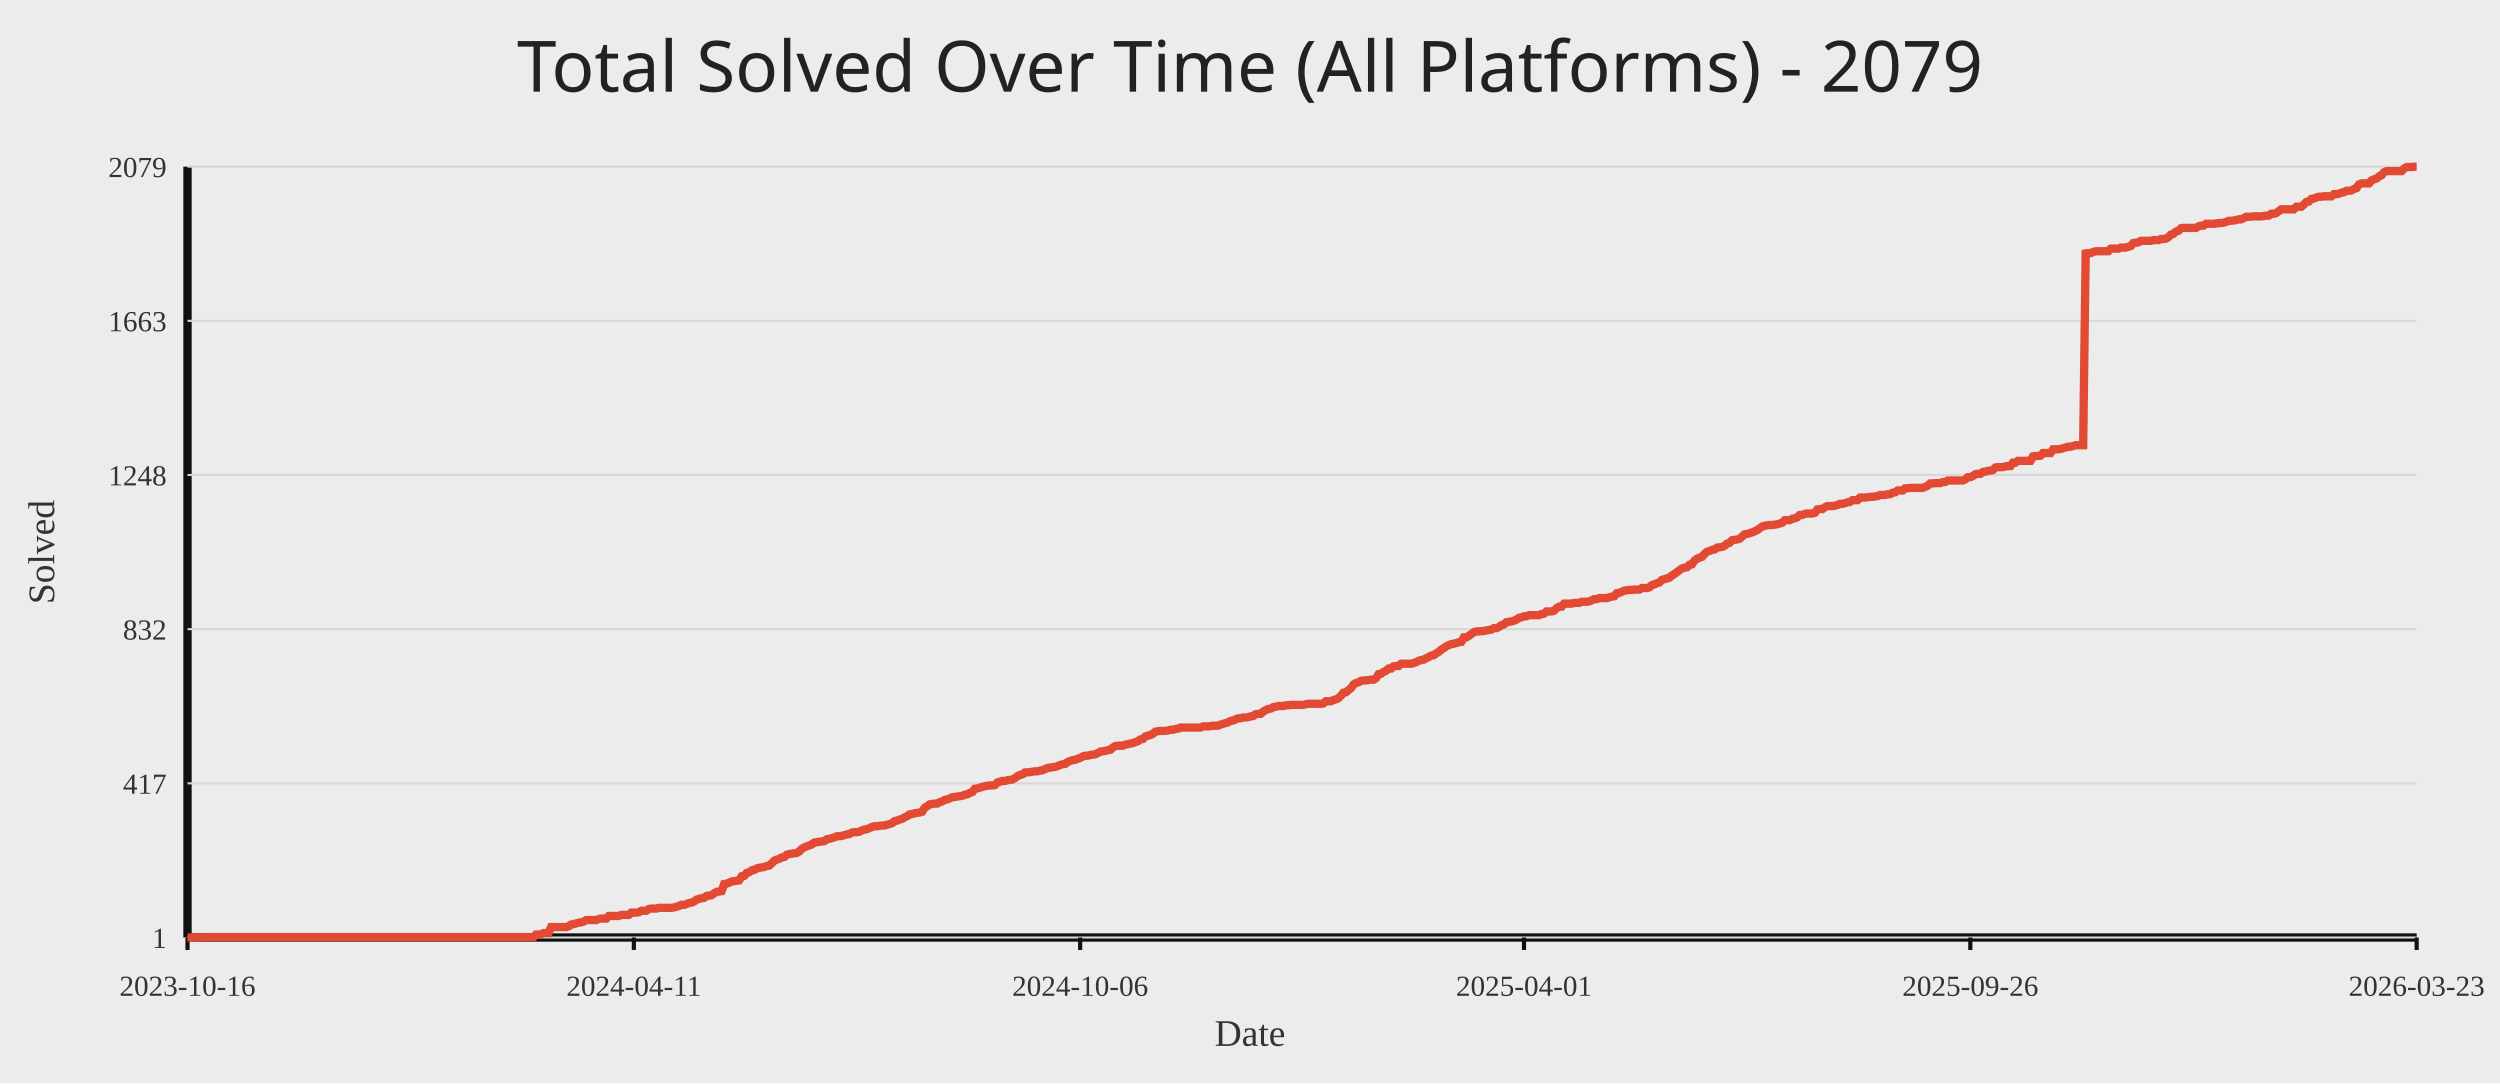
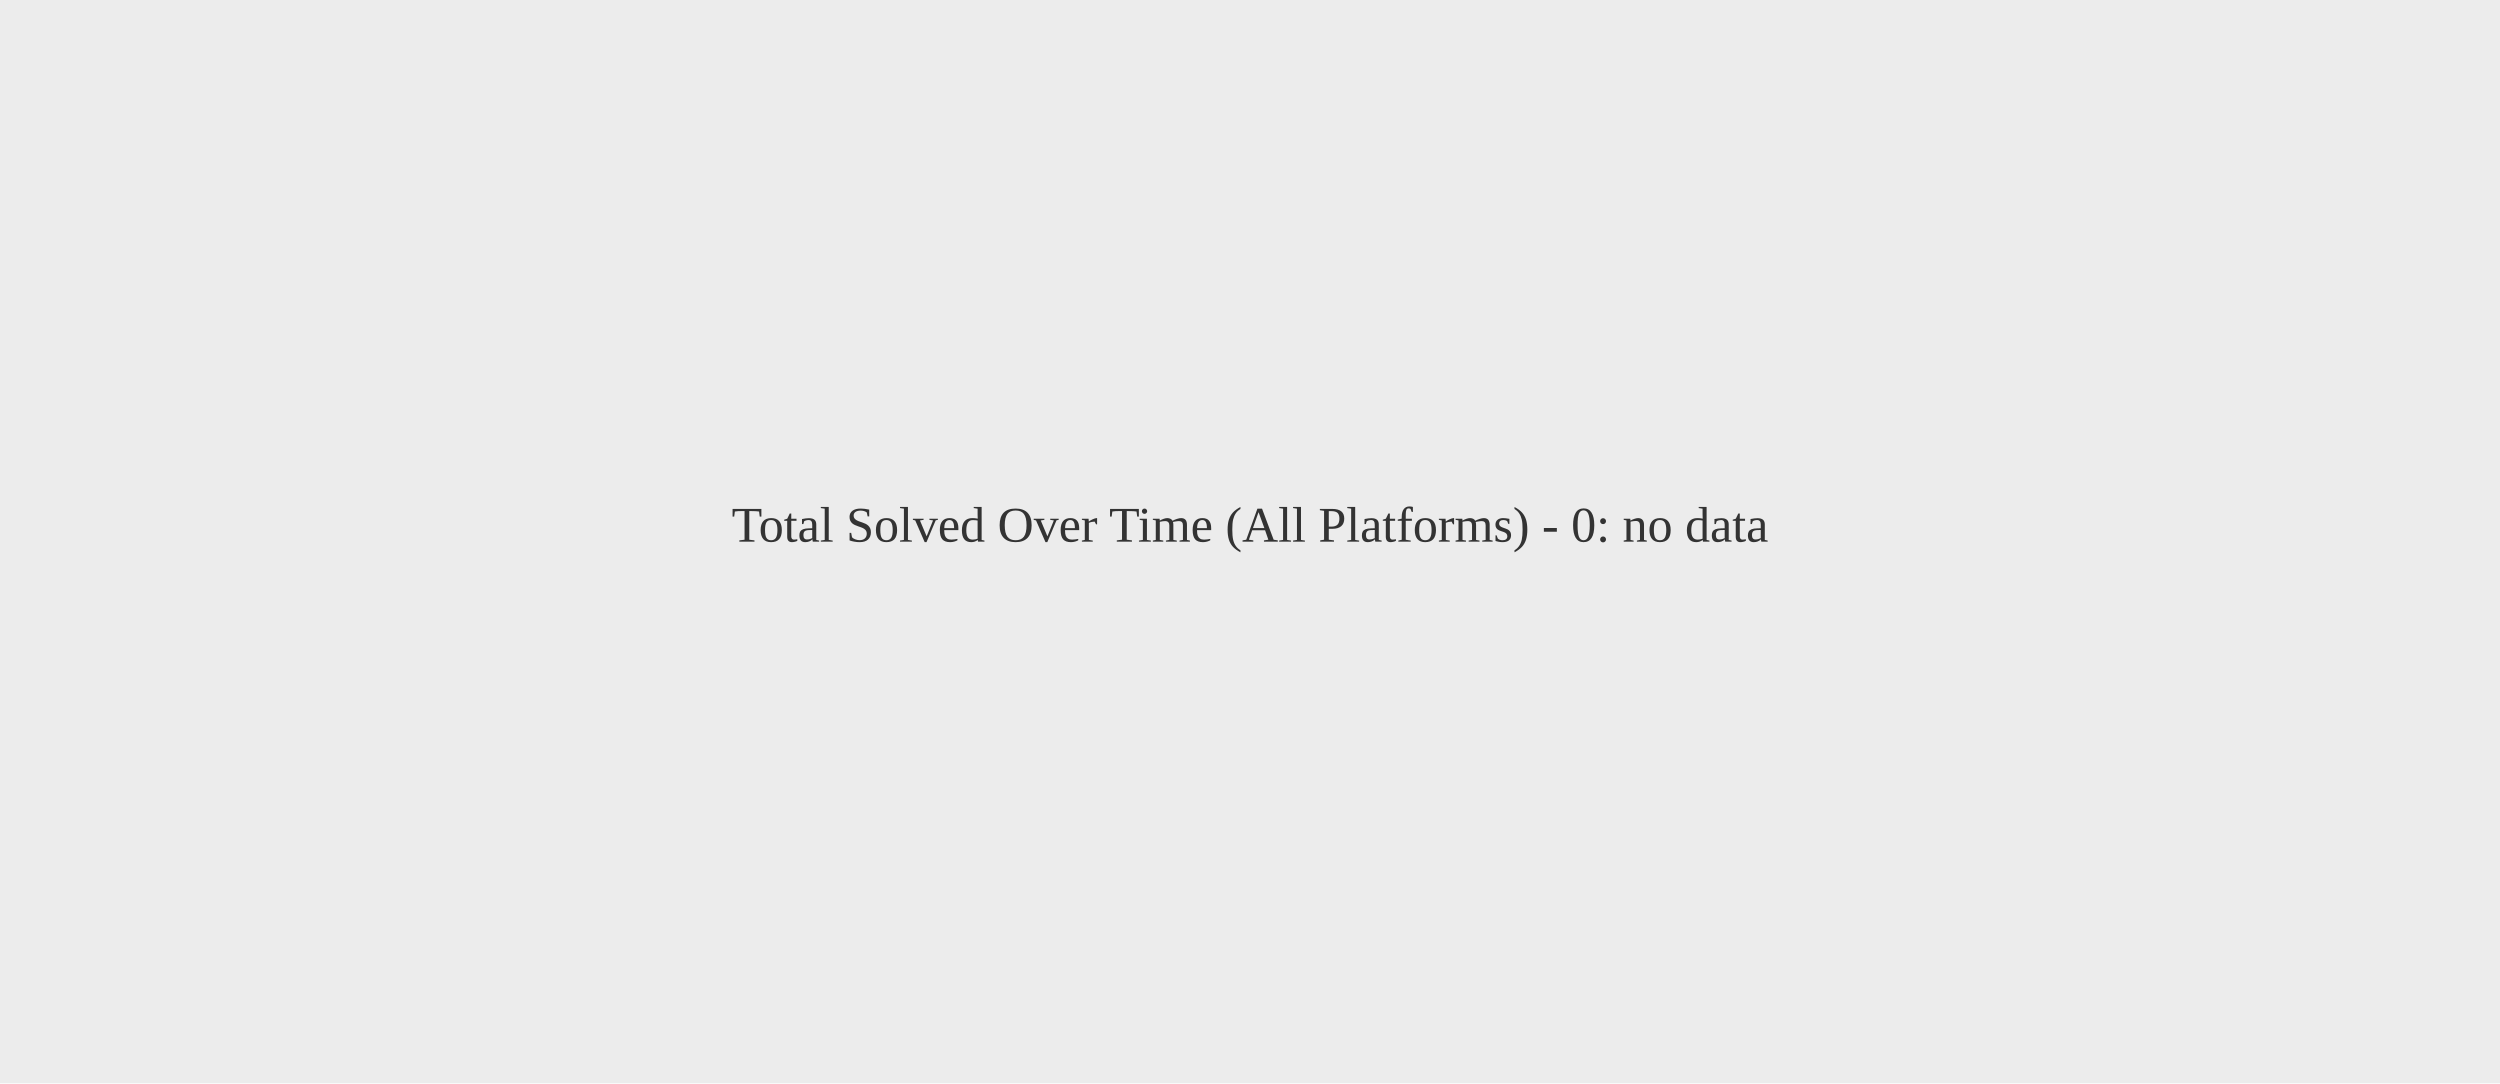
<svg xmlns="http://www.w3.org/2000/svg" width="1200" height="520">
  <rect width="100%" height="100%" fill="#ececec" />
-   <text x="50%" y="44" text-anchor="middle" fill="#222" font-size="34" font-family="Comic Sans MS, Segoe UI">Total Solved Over Time (All Platforms) - 2079</text>
-   <line x1="90" y1="450" x2="1160" y2="450" stroke="#111" stroke-width="4" />
-   <line x1="90" y1="80" x2="90" y2="450" stroke="#111" stroke-width="4" />
-   <line x1="90" y1="450.00" x2="1160" y2="450.00" stroke="#d7d7d7" stroke-width="1" />
-   <text x="80" y="455.00" text-anchor="end" fill="#333" font-size="14">1</text>
-   <line x1="90" y1="376.00" x2="1160" y2="376.00" stroke="#d7d7d7" stroke-width="1" />
-   <text x="80" y="381.00" text-anchor="end" fill="#333" font-size="14">417</text>
-   <line x1="90" y1="302.00" x2="1160" y2="302.00" stroke="#d7d7d7" stroke-width="1" />
-   <text x="80" y="307.00" text-anchor="end" fill="#333" font-size="14">832</text>
-   <line x1="90" y1="228.00" x2="1160" y2="228.00" stroke="#d7d7d7" stroke-width="1" />
-   <text x="80" y="233.00" text-anchor="end" fill="#333" font-size="14">1248</text>
-   <line x1="90" y1="154.00" x2="1160" y2="154.00" stroke="#d7d7d7" stroke-width="1" />
-   <text x="80" y="159.00" text-anchor="end" fill="#333" font-size="14">1663</text>
-   <line x1="90" y1="80.00" x2="1160" y2="80.00" stroke="#d7d7d7" stroke-width="1" />
-   <text x="80" y="85.00" text-anchor="end" fill="#333" font-size="14">2079</text>
-   <line x1="90.00" y1="450" x2="90.00" y2="456" stroke="#111" stroke-width="2" />
-   <text x="90.00" y="478" text-anchor="middle" fill="#333" font-size="14">2023-10-16</text>
-   <line x1="304.24" y1="450" x2="304.24" y2="456" stroke="#111" stroke-width="2" />
-   <text x="304.24" y="478" text-anchor="middle" fill="#333" font-size="14">2024-04-11</text>
-   <line x1="518.48" y1="450" x2="518.48" y2="456" stroke="#111" stroke-width="2" />
-   <text x="518.48" y="478" text-anchor="middle" fill="#333" font-size="14">2024-10-06</text>
-   <line x1="731.52" y1="450" x2="731.52" y2="456" stroke="#111" stroke-width="2" />
-   <text x="731.52" y="478" text-anchor="middle" fill="#333" font-size="14">2025-04-01</text>
-   <line x1="945.76" y1="450" x2="945.76" y2="456" stroke="#111" stroke-width="2" />
-   <text x="945.76" y="478" text-anchor="middle" fill="#333" font-size="14">2025-09-26</text>
-   <line x1="1160.00" y1="450" x2="1160.00" y2="456" stroke="#111" stroke-width="2" />
-   <text x="1160.00" y="478" text-anchor="middle" fill="#333" font-size="14">2026-03-23</text>
-   <polyline fill="none" stroke="#e24a33" stroke-width="4" points="90.00,450.00 91.20,450.00 92.41,450.00 93.61,450.00 94.81,450.00 96.02,450.00 97.22,450.00 98.43,449.82 99.63,449.82 100.83,449.82 102.04,449.82 103.24,449.82 104.44,449.82 105.65,449.82 106.85,449.82 108.05,449.82 109.26,449.82 110.46,449.82 111.66,449.82 112.87,449.82 114.07,449.82 115.28,449.82 116.48,449.82 117.68,449.82 118.89,449.82 120.09,449.82 121.29,449.82 122.50,449.82 123.70,449.82 124.90,449.82 126.11,449.82 127.31,449.82 128.52,449.82 129.72,449.82 130.92,449.82 132.13,449.82 133.33,449.82 134.53,449.82 135.74,449.82 136.94,449.82 138.14,449.82 139.35,449.82 140.55,449.82 141.75,449.82 142.96,449.82 144.16,449.82 145.37,449.82 146.57,449.82 147.77,449.82 148.98,449.82 150.18,449.82 151.38,449.82 152.59,449.82 153.79,449.82 154.99,449.82 156.20,449.82 157.40,449.82 158.61,449.82 159.81,449.82 161.01,449.82 162.22,449.82 163.42,449.82 164.62,449.82 165.83,449.82 167.03,449.82 168.23,449.82 169.44,449.82 170.64,449.82 171.84,449.82 173.05,449.82 174.25,449.82 175.46,449.82 176.66,449.82 177.86,449.82 179.07,449.82 180.27,449.82 181.47,449.82 182.68,449.82 183.88,449.82 185.08,449.82 186.29,449.82 187.49,449.82 188.70,449.82 189.90,449.82 191.10,449.82 192.31,449.82 193.51,449.82 194.71,449.82 195.92,449.82 197.12,449.82 198.32,449.82 199.53,449.82 200.73,449.82 201.93,449.82 203.14,449.82 204.34,449.82 205.55,449.82 206.75,449.82 207.95,449.82 209.16,449.82 210.36,449.82 211.56,449.82 212.77,449.82 213.97,449.82 215.17,449.82 216.38,449.82 217.58,449.82 218.79,449.82 219.99,449.82 221.19,449.82 222.40,449.82 223.60,449.82 224.80,449.82 226.01,449.82 227.21,449.82 228.41,449.82 229.62,449.82 230.82,449.82 232.02,449.82 233.23,449.82 234.43,449.82 235.64,449.82 236.84,449.82 238.04,449.82 239.25,449.82 240.45,449.82 241.65,449.82 242.86,449.82 244.06,449.82 245.26,449.82 246.47,449.82 247.67,449.82 248.88,449.82 250.08,449.82 251.28,449.82 252.49,449.82 253.69,449.82 254.89,449.82 256.10,449.82 257.30,448.58 258.50,448.58 259.71,448.40 260.91,447.86 262.11,447.86 263.32,447.86 264.52,445.01 265.73,445.01 266.93,445.01 268.13,445.01 269.34,445.01 270.54,445.01 271.74,445.01 272.95,444.66 274.15,443.77 275.35,443.59 276.56,443.23 277.76,442.88 278.97,442.70 280.17,442.34 281.37,441.63 282.58,441.63 283.78,441.63 284.98,441.63 286.19,441.63 287.39,441.10 288.59,440.92 289.80,440.92 291.00,440.92 292.20,439.67 293.41,439.67 294.61,439.67 295.82,439.67 297.02,439.67 298.22,439.14 299.43,439.14 300.63,439.14 301.83,439.14 303.04,438.07 304.24,438.07 305.44,438.07 306.65,437.89 307.85,437.18 309.06,437.18 310.26,437.18 311.46,436.29 312.67,436.11 313.87,436.11 315.07,436.11 316.28,435.76 317.48,435.76 318.68,435.76 319.89,435.76 321.09,435.76 322.29,435.76 323.50,435.58 324.70,435.22 325.91,434.87 327.11,434.33 328.31,434.33 329.52,433.97 330.72,433.44 331.92,433.26 333.13,432.73 334.33,431.84 335.53,431.48 336.74,431.13 337.94,430.95 339.15,430.06 340.35,429.88 341.55,429.70 342.76,428.81 343.96,428.10 345.16,427.92 346.37,427.74 347.57,424.36 348.77,424.18 349.98,423.65 351.18,423.11 352.38,422.94 353.59,422.76 354.79,422.58 356.00,420.62 357.20,420.44 358.40,419.02 359.61,418.66 360.81,417.77 362.01,417.59 363.22,416.88 364.42,416.53 365.62,416.35 366.83,416.17 368.03,415.64 369.24,415.46 370.44,414.39 371.64,413.14 372.85,412.61 374.05,412.25 375.25,411.54 376.46,411.36 377.66,410.29 378.86,409.94 380.07,409.76 381.27,409.58 382.47,409.40 383.68,408.69 384.88,407.44 386.09,406.73 387.29,406.20 388.49,405.84 389.70,405.31 390.90,404.42 392.10,404.24 393.31,404.06 394.51,403.88 395.71,403.71 396.92,402.82 398.12,402.64 399.33,402.28 400.53,401.92 401.73,401.39 402.94,401.39 404.14,401.21 405.34,400.86 406.55,400.50 407.75,400.32 408.95,399.61 410.16,399.43 411.36,399.43 412.56,399.25 413.77,398.54 414.97,398.19 416.18,398.01 417.38,397.47 418.58,396.94 419.79,396.58 420.99,396.58 422.19,396.41 423.40,396.23 424.60,396.23 425.80,395.87 427.01,395.51 428.21,395.16 429.42,394.09 430.62,393.91 431.82,393.38 433.03,393.02 434.23,392.31 435.43,391.78 436.64,390.89 437.84,390.71 439.04,390.35 440.25,390.17 441.45,390.00 442.65,389.64 443.86,387.68 445.06,386.97 446.27,386.08 447.47,385.90 448.67,385.72 449.88,385.72 451.08,385.01 452.28,384.65 453.49,383.94 454.69,383.76 455.89,383.23 457.10,382.69 458.30,382.52 459.51,382.34 460.71,382.16 461.91,381.98 463.12,381.45 464.32,381.27 465.52,380.56 466.73,380.20 467.93,378.60 469.13,378.42 470.34,378.07 471.54,377.71 472.74,377.35 473.95,377.18 475.15,377.00 476.36,377.00 477.56,376.82 478.76,375.57 479.97,375.22 481.17,374.86 482.37,374.86 483.58,374.50 484.78,374.33 485.98,374.15 487.19,373.44 488.39,372.55 489.60,372.01 490.80,371.66 492.00,370.77 493.21,370.77 494.41,370.59 495.61,370.41 496.82,370.23 498.02,370.23 499.22,369.87 500.43,369.70 501.63,369.16 502.83,368.63 504.04,368.45 505.24,368.27 506.45,368.09 507.65,367.74 508.85,367.20 510.06,366.85 511.26,366.67 512.46,365.78 513.67,365.25 514.87,364.89 516.07,364.71 517.28,364.18 518.48,363.82 519.69,363.11 520.89,362.75 522.09,362.75 523.30,362.40 524.50,362.22 525.70,362.04 526.91,361.51 528.11,360.79 529.31,360.62 530.52,360.44 531.72,360.08 532.92,359.90 534.13,358.84 535.33,358.12 536.54,357.95 537.74,357.95 538.94,357.95 540.15,357.41 541.35,357.23 542.55,356.88 543.76,356.70 544.96,356.16 546.16,355.81 547.37,354.92 548.57,354.74 549.78,353.49 550.98,353.14 552.18,352.78 553.39,352.25 554.59,351.18 555.79,351.00 557.00,350.82 558.20,350.82 559.40,350.82 560.61,350.64 561.81,350.29 563.01,350.29 564.22,349.93 565.42,349.75 566.63,349.22 567.83,349.22 569.03,349.22 570.24,349.22 571.44,349.22 572.64,349.22 573.85,349.22 575.05,349.22 576.25,349.22 577.46,348.69 578.66,348.69 579.87,348.69 581.07,348.51 582.27,348.33 583.48,348.33 584.68,348.33 585.88,347.80 587.09,347.44 588.29,347.08 589.49,346.73 590.70,346.02 591.90,345.84 593.10,345.30 594.31,344.77 595.51,344.77 596.72,344.41 597.92,344.41 599.12,344.23 600.33,343.88 601.53,343.70 602.73,342.81 603.94,342.63 605.14,342.63 606.34,341.56 607.55,340.85 608.75,340.32 609.96,340.14 611.16,339.43 612.36,339.25 613.57,338.89 614.77,338.89 615.97,338.89 617.18,338.54 618.38,338.54 619.58,338.36 620.79,338.36 621.99,338.36 623.19,338.36 624.40,338.36 625.60,338.36 626.81,338.00 628.01,337.82 629.21,337.82 630.42,337.82 631.62,337.82 632.82,337.82 634.03,337.82 635.23,337.65 636.43,336.58 637.64,336.58 638.84,336.58 640.04,336.04 641.25,335.69 642.45,335.15 643.66,333.91 644.86,332.48 646.06,332.31 647.27,331.24 648.47,330.35 649.67,328.57 650.88,327.85 652.08,327.50 653.28,326.79 654.49,326.61 655.69,326.61 656.90,326.43 658.10,326.25 659.30,326.25 660.51,325.54 661.71,323.58 662.91,323.40 664.12,322.51 665.32,321.98 666.52,320.91 667.73,320.91 668.93,319.84 670.13,319.66 671.34,319.66 672.54,318.59 673.75,318.59 674.95,318.59 676.15,318.59 677.36,318.59 678.56,318.24 679.76,317.88 680.97,317.17 682.17,316.81 683.37,316.64 684.58,315.92 685.78,315.39 686.99,314.68 688.19,314.50 689.39,313.61 690.60,312.90 691.80,311.83 693.00,311.12 694.21,310.23 695.41,309.69 696.61,309.16 697.82,308.98 699.02,308.62 700.22,308.27 701.43,308.09 702.63,305.95 703.84,305.95 705.04,305.24 706.24,304.35 707.45,303.46 708.65,303.10 709.85,303.10 711.06,302.93 712.26,302.93 713.46,302.57 714.67,302.39 715.87,302.21 717.08,301.50 718.28,301.50 719.48,300.97 720.69,300.08 721.89,299.72 723.09,298.65 724.30,298.47 725.50,298.30 726.70,297.94 727.91,297.41 729.11,296.52 730.31,296.34 731.52,295.80 732.72,295.80 733.93,295.27 735.13,295.27 736.33,295.27 737.54,295.27 738.74,295.27 739.94,294.74 741.15,294.56 742.35,293.49 743.55,293.49 744.76,293.49 745.96,293.13 747.17,291.89 748.37,291.17 749.57,291.17 750.78,289.75 751.98,289.75 753.18,289.75 754.39,289.75 755.59,289.39 756.79,289.39 758.00,289.39 759.20,288.86 760.40,288.86 761.61,288.86 762.81,288.68 764.02,288.15 765.22,287.61 766.42,287.61 767.63,287.08 768.83,287.08 770.03,287.08 771.24,287.08 772.44,286.72 773.64,286.37 774.85,286.19 776.05,284.76 777.26,284.59 778.46,284.05 779.66,283.52 780.87,283.34 782.07,283.16 783.27,283.16 784.48,282.98 785.68,282.98 786.88,282.98 788.09,282.27 789.29,282.27 790.49,282.27 791.70,281.92 792.90,280.85 794.11,280.49 795.31,279.96 796.51,279.60 797.72,278.35 798.92,278.00 800.12,277.64 801.33,277.29 802.53,276.22 803.73,275.51 804.94,274.62 806.14,273.72 807.35,272.83 808.55,272.48 809.75,272.30 810.96,271.05 812.16,270.88 813.36,269.10 814.57,268.21 815.77,267.67 816.97,267.31 818.18,265.89 819.38,264.82 820.58,264.47 821.79,263.93 822.99,263.75 824.20,262.86 825.40,262.69 826.60,262.51 827.81,261.97 829.01,260.90 830.21,260.55 831.42,259.30 832.62,259.12 833.82,258.95 835.03,258.59 836.23,257.52 837.44,256.45 838.64,256.28 839.84,255.92 841.05,255.56 842.25,255.03 843.45,254.49 844.66,253.60 845.86,252.71 847.06,252.36 848.27,252.18 849.47,252.00 850.67,252.00 851.88,251.82 853.08,251.65 854.29,251.29 855.49,250.93 856.69,249.69 857.90,249.69 859.10,249.69 860.30,248.97 861.51,248.80 862.71,248.26 863.91,247.19 865.12,247.19 866.32,246.66 867.53,246.48 868.73,246.48 869.93,246.48 871.14,246.13 872.34,244.52 873.54,244.35 874.75,244.35 875.95,243.46 877.15,242.92 878.36,242.92 879.56,242.92 880.76,242.74 881.97,242.39 883.17,241.85 884.38,241.85 885.58,241.50 886.78,241.14 887.99,240.96 889.19,240.07 890.39,240.07 891.60,240.07 892.80,238.83 894.00,238.83 895.21,238.83 896.41,238.65 897.62,238.47 898.82,238.47 900.02,238.29 901.23,238.11 902.43,237.58 903.63,237.58 904.84,237.58 906.04,237.22 907.24,237.22 908.45,236.51 909.65,236.33 910.85,235.44 912.06,235.44 913.26,235.44 914.47,234.37 915.67,234.37 916.87,234.20 918.08,234.20 919.28,234.20 920.48,234.20 921.69,234.20 922.89,234.20 924.09,233.66 925.30,233.13 926.50,232.06 927.71,232.06 928.91,231.88 930.11,231.88 931.32,231.88 932.52,231.35 933.72,231.35 934.93,230.64 936.13,230.64 937.33,230.64 938.54,230.64 939.74,230.64 940.94,230.64 942.15,230.64 943.35,230.10 944.56,229.03 945.76,229.03 946.96,228.50 948.17,227.61 949.37,227.43 950.57,227.43 951.78,226.54 952.98,226.36 954.18,226.01 955.39,225.83 956.59,225.65 957.80,224.40 959.00,224.23 960.20,224.23 961.41,224.23 962.61,223.87 963.81,223.69 965.02,223.69 966.22,222.09 967.42,222.09 968.63,221.20 969.83,221.20 971.03,221.20 972.24,221.20 973.44,221.20 974.65,221.20 975.85,219.06 977.05,218.88 978.26,218.88 979.46,218.71 980.66,217.46 981.87,217.46 983.07,217.46 984.27,217.46 985.48,215.68 986.68,215.68 987.89,215.68 989.09,215.50 990.29,215.14 991.50,214.79 992.70,214.43 993.90,214.43 995.11,214.08 996.31,213.72 997.51,213.72 998.72,213.72 999.92,213.72 1001.12,121.67 1002.33,121.49 1003.53,121.49 1004.74,120.95 1005.94,120.60 1007.14,120.60 1008.35,120.60 1009.55,120.60 1010.75,120.60 1011.96,120.60 1013.16,119.35 1014.36,119.35 1015.57,119.35 1016.77,119.35 1017.98,118.82 1019.18,118.82 1020.38,118.82 1021.59,118.46 1022.79,118.10 1023.99,116.68 1025.20,116.50 1026.40,116.32 1027.60,115.61 1028.81,115.61 1030.01,115.61 1031.21,115.61 1032.42,115.61 1033.62,115.26 1034.83,115.26 1036.03,115.26 1037.23,114.72 1038.44,114.72 1039.64,114.54 1040.84,113.83 1042.05,112.58 1043.25,112.23 1044.45,111.16 1045.66,110.80 1046.86,109.56 1048.07,109.38 1049.27,109.38 1050.47,109.38 1051.68,109.38 1052.88,109.38 1054.08,109.38 1055.29,108.67 1056.49,108.31 1057.69,108.31 1058.90,107.42 1060.10,107.42 1061.30,107.42 1062.51,107.42 1063.71,107.24 1064.92,107.06 1066.12,107.06 1067.32,106.89 1068.53,106.53 1069.73,106.00 1070.93,106.00 1072.14,105.82 1073.34,105.64 1074.54,105.28 1075.75,105.28 1076.95,104.75 1078.16,104.04 1079.36,104.04 1080.56,104.04 1081.77,103.86 1082.97,103.86 1084.17,103.86 1085.38,103.86 1086.58,103.68 1087.78,103.50 1088.99,103.50 1090.19,102.61 1091.39,102.61 1092.60,102.26 1093.80,101.37 1095.01,100.48 1096.21,100.48 1097.41,100.48 1098.62,100.48 1099.82,100.48 1101.02,100.48 1102.23,99.23 1103.43,99.23 1104.63,99.23 1105.84,98.16 1107.04,96.92 1108.25,96.74 1109.45,95.49 1110.65,95.31 1111.86,94.78 1113.06,94.42 1114.26,94.42 1115.47,94.24 1116.67,94.24 1117.87,94.24 1119.08,94.24 1120.28,93.18 1121.48,93.18 1122.69,93.00 1123.89,92.46 1125.10,92.29 1126.30,91.57 1127.50,91.57 1128.71,91.40 1129.91,90.68 1131.11,90.33 1132.32,88.55 1133.52,88.01 1134.72,88.01 1135.93,88.01 1137.13,88.01 1138.34,86.59 1139.54,86.05 1140.74,85.70 1141.95,84.63 1143.15,84.10 1144.35,82.67 1145.56,82.14 1146.76,82.14 1147.96,82.14 1149.17,82.14 1150.37,82.14 1151.57,82.14 1152.78,82.14 1153.98,80.89 1155.19,80.18 1156.39,80.18 1157.59,80.18 1158.80,80.00 1160.00,80.00" />
-   <text x="50%" y="502" text-anchor="middle" fill="#333" font-size="18">Date</text>
-   <text x="26" y="265.00" transform="rotate(-90 26 265.00)" text-anchor="middle" fill="#333" font-size="18">Solved</text>
+   <text x="50%" y="50%" text-anchor="middle" fill="#333" font-size="24">Total Solved Over Time (All Platforms) - 0: no data</text>
</svg>
